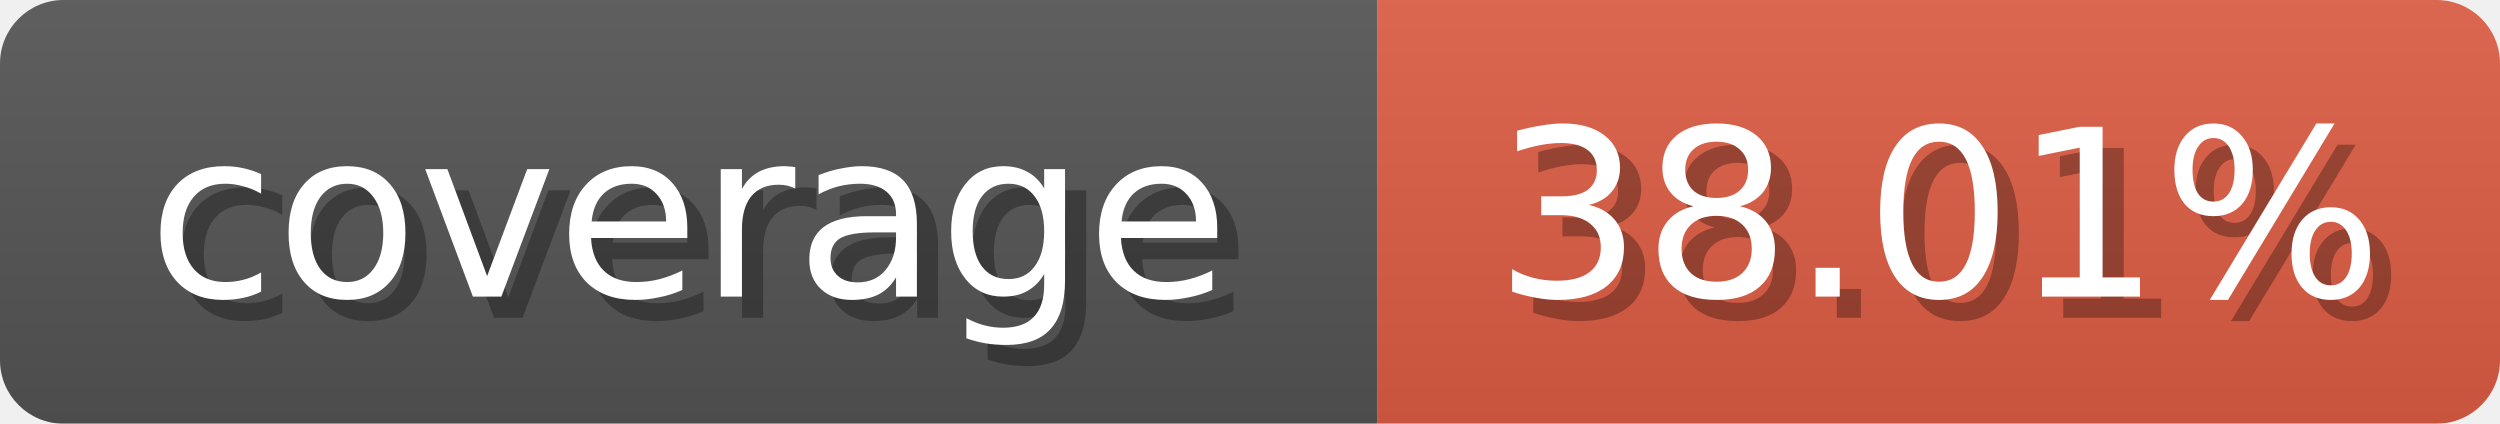
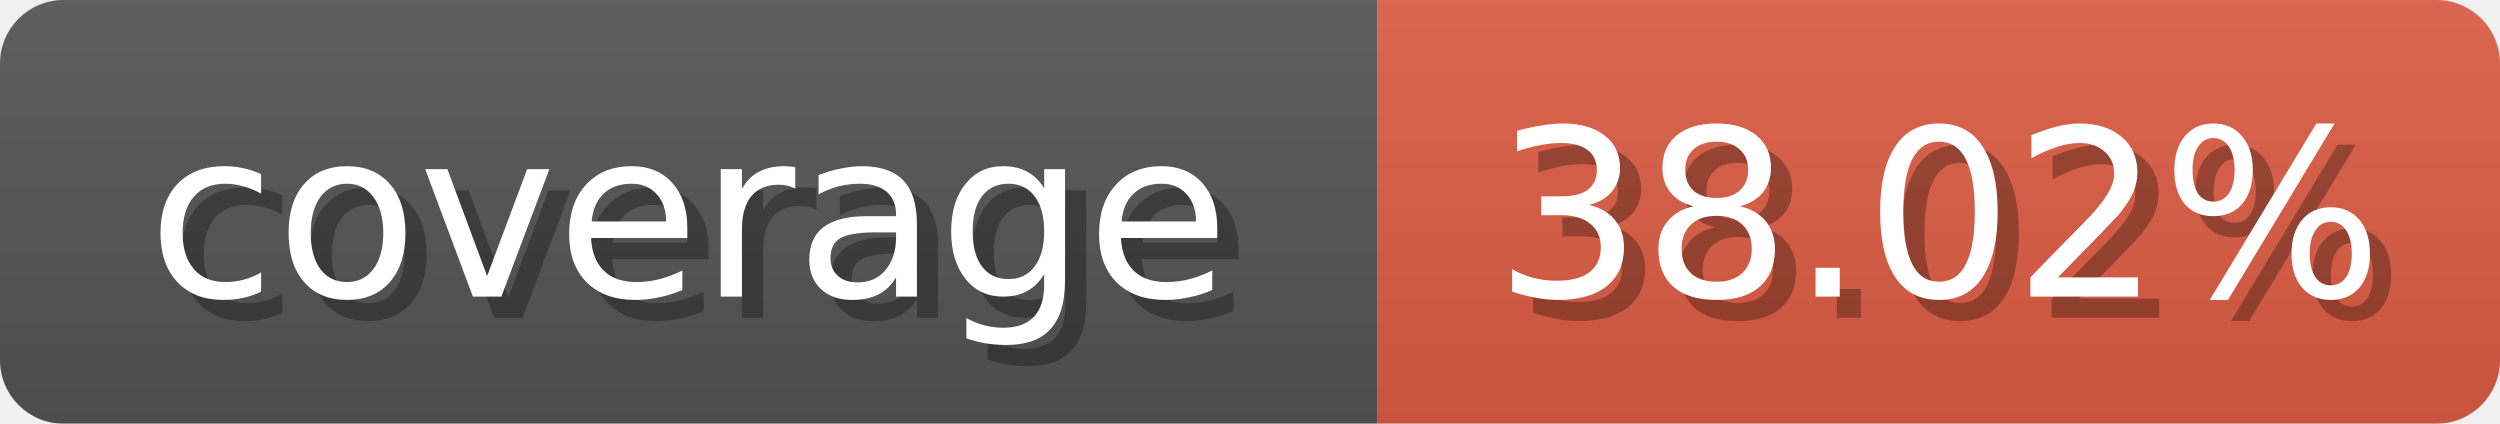
<svg xmlns="http://www.w3.org/2000/svg" width="118" height="20">
  <linearGradient id="b" x2="0" y2="100%">
    <stop offset="0" stop-color="#bbb" stop-opacity=".1" />
    <stop offset="1" stop-opacity=".1" />
  </linearGradient>
  <mask id="anybadge_1">
    <rect width="118" height="20" rx="3" fill="#fff" />
  </mask>
  <g mask="url(#anybadge_1)">
    <path fill="#555" d="M0 0h65v20H0z" />
    <path fill="#e05d44" d="M65 0h53v20H65z" />
    <path fill="url(#b)" d="M0 0h118v20H0z" />
  </g>
  <g fill="#fff" text-anchor="middle" font-family="DejaVu Sans,Verdana,Geneva,sans-serif" font-size="11">
    <text x="33.5" y="15" fill="#010101" fill-opacity=".3">coverage</text>
    <text x="32.5" y="14">coverage</text>
  </g>
  <g fill="#fff" text-anchor="middle" font-family="DejaVu Sans,Verdana,Geneva,sans-serif" font-size="11">
-     <text x="92.5" y="15" fill="#010101" fill-opacity=".3">38.01%</text>
-     <text x="91.5" y="14">38.01%</text>
+     <text x="92.5" y="15" fill="#010101" fill-opacity=".3">38.02%</text>
+     <text x="91.5" y="14">38.02%</text>
  </g>
</svg>
